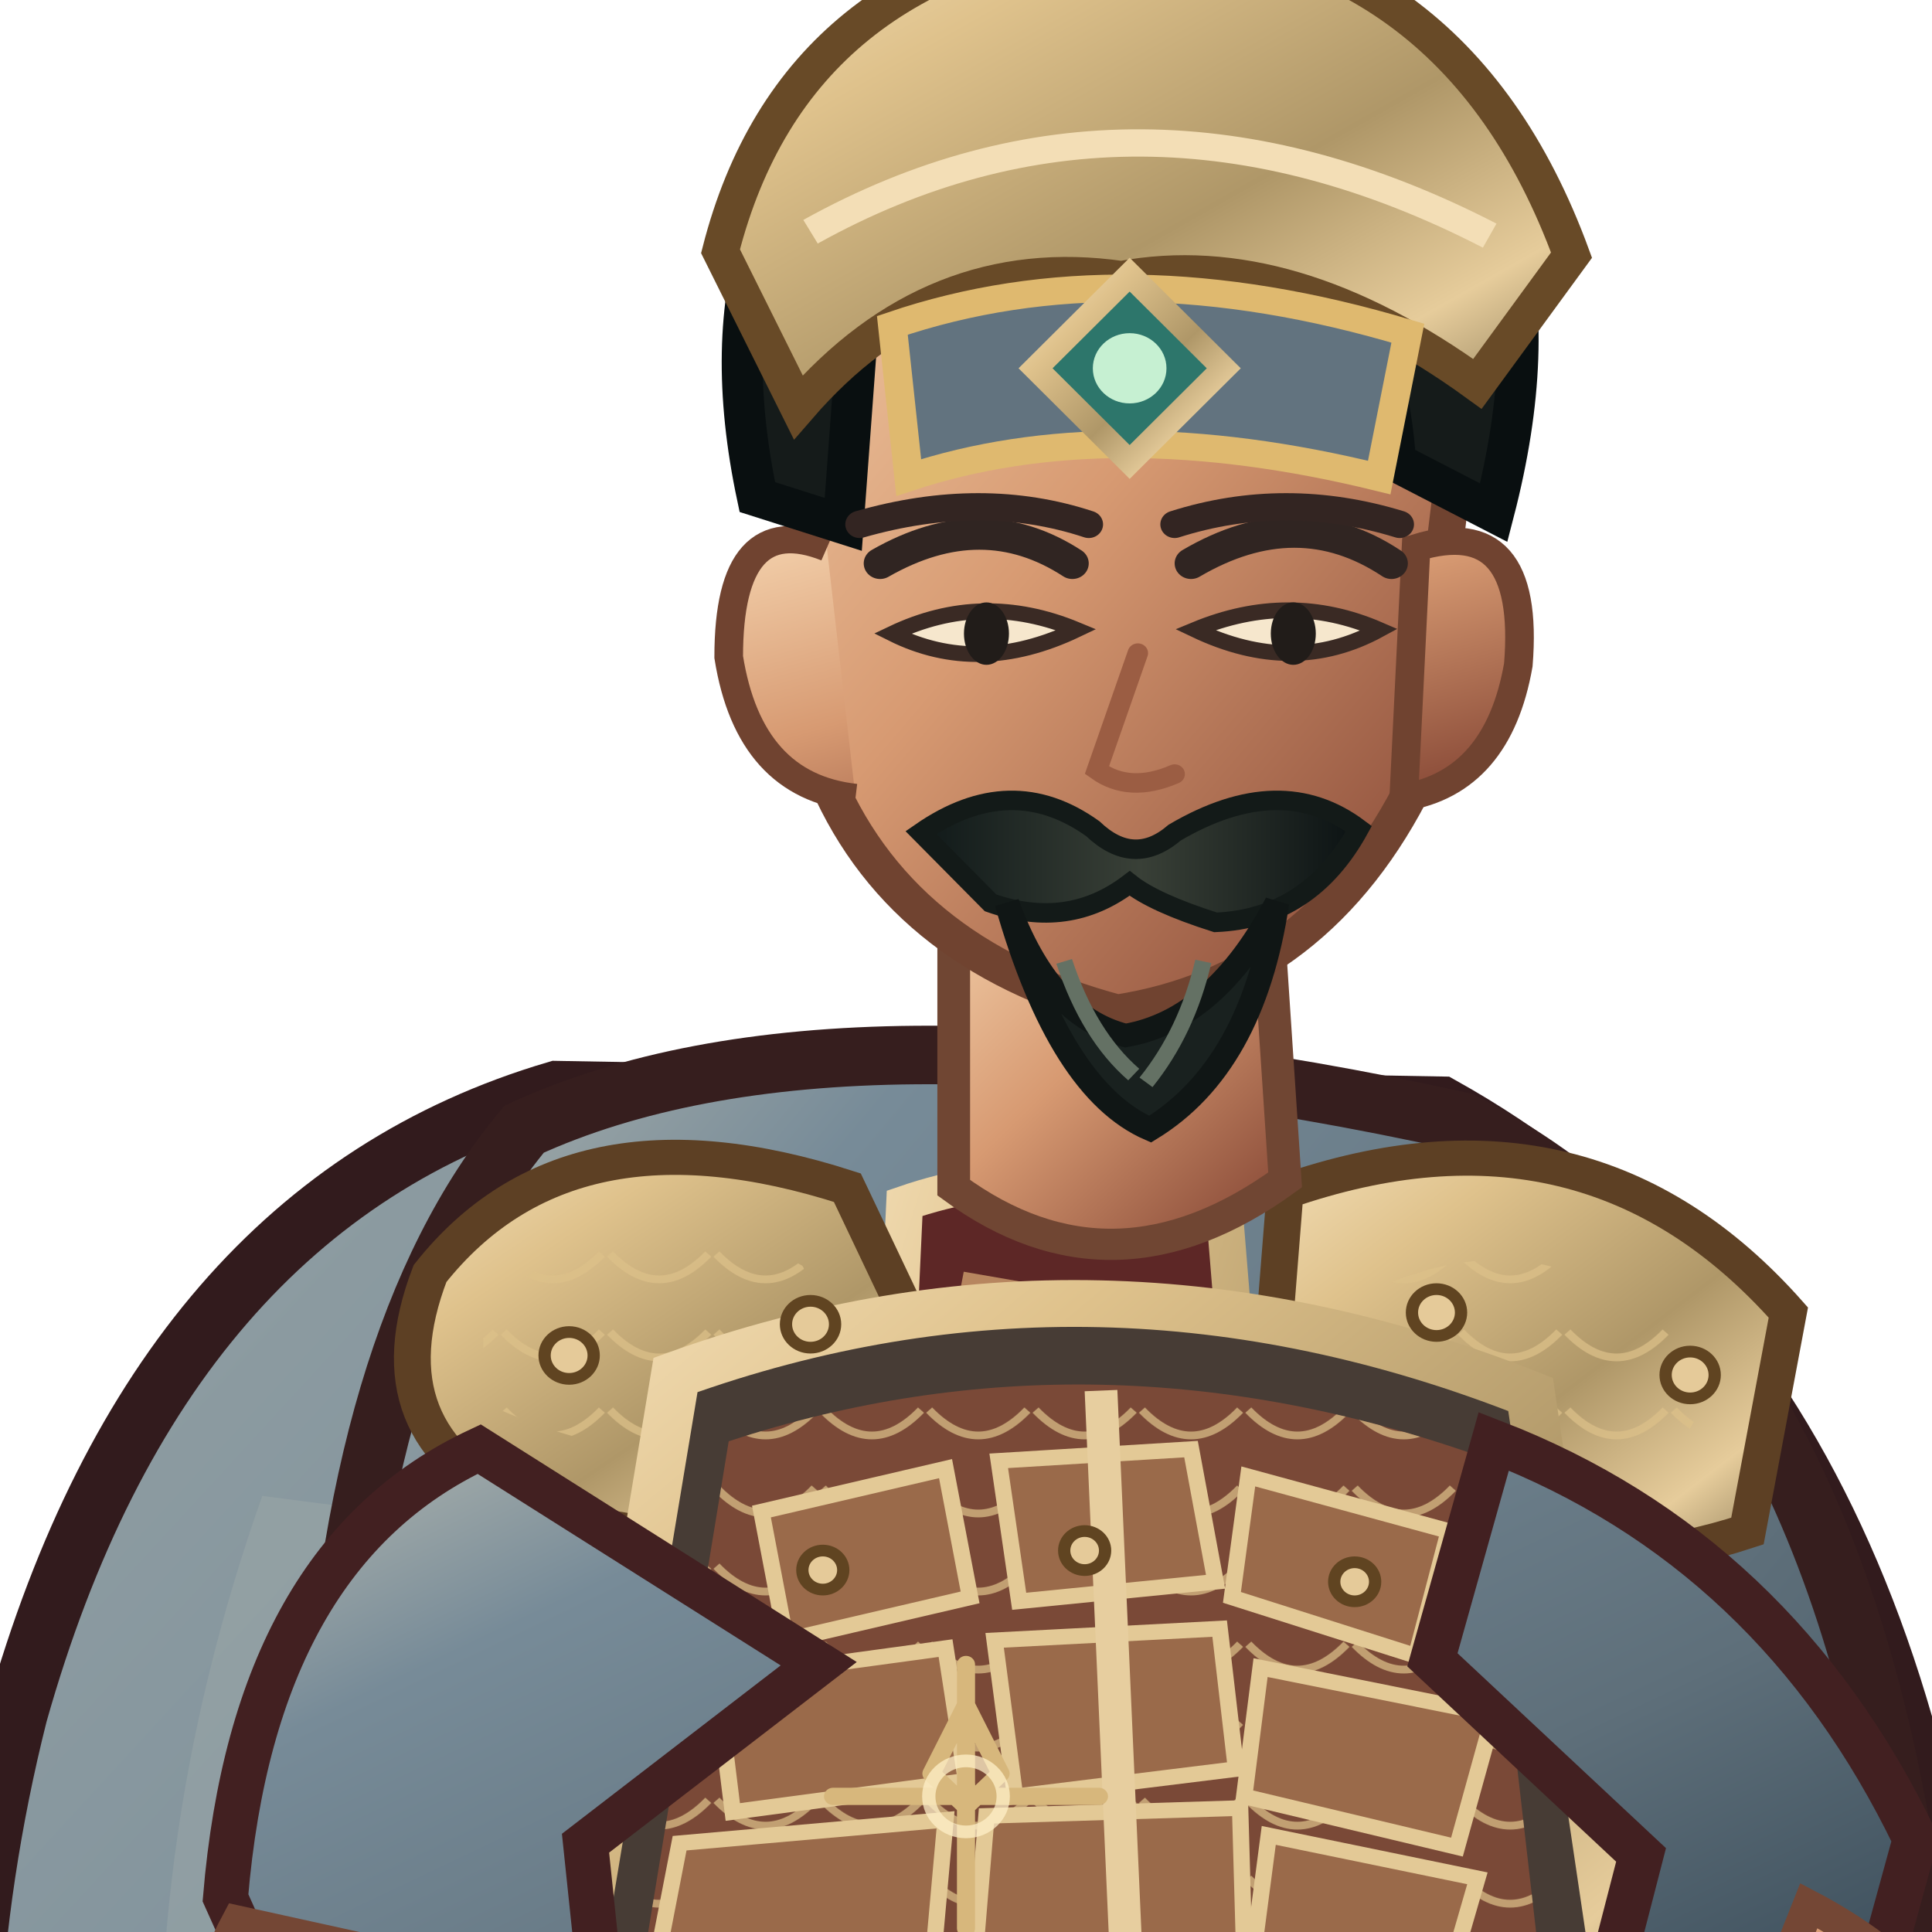
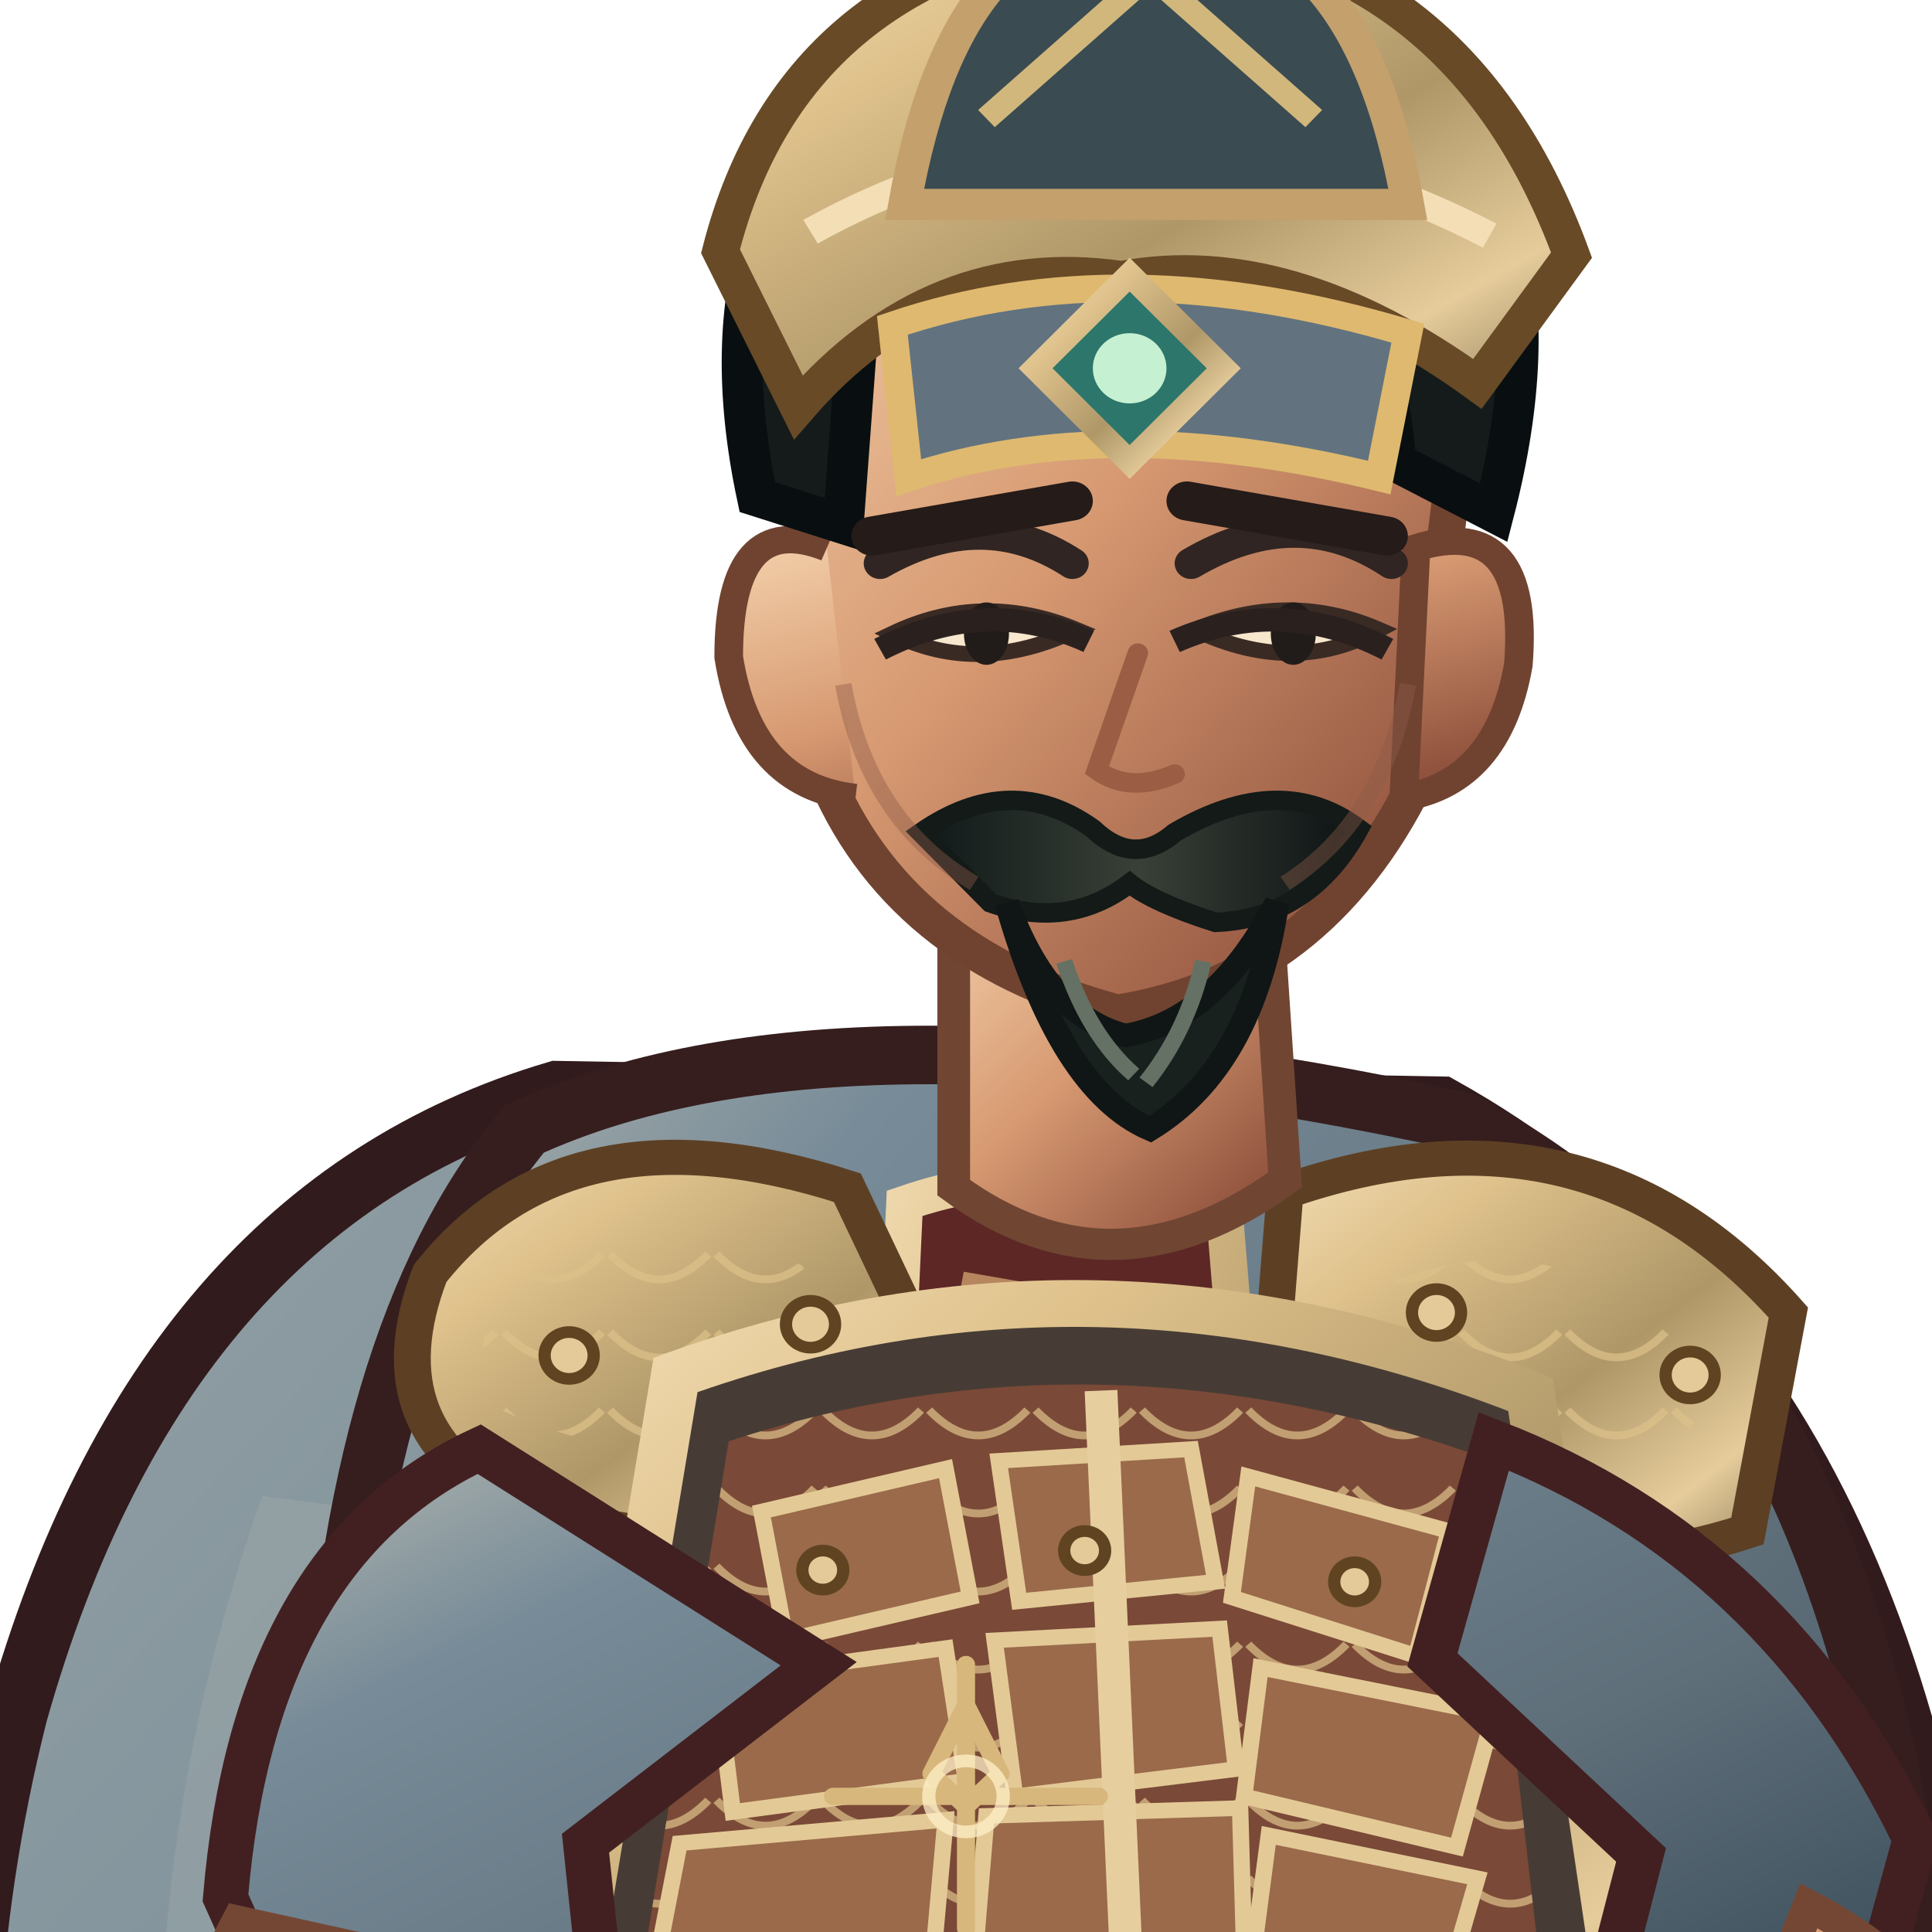
<svg xmlns="http://www.w3.org/2000/svg" width="512" height="512" viewBox="170 52 460 510">
  <defs>
    <linearGradient id="red" x1="0" y1="0" x2="1" y2="1">
      <stop stop-color="#b8bbb2" />
      <stop offset=".2" stop-color="#778b98" />
      <stop offset=".58" stop-color="#5e6f7a" />
      <stop offset="1" stop-color="#273a48" />
    </linearGradient>
    <linearGradient id="dark" x1="0" y1="0" x2=".9" y2="1">
      <stop stop-color="#675246" />
      <stop offset=".45" stop-color="#302b2a" />
      <stop offset="1" stop-color="#171b1b" />
    </linearGradient>
    <linearGradient id="gold" x1="0" y1="0" x2="1" y2="1">
      <stop stop-color="#f3deb6" />
      <stop offset=".24" stop-color="#dfc28c" />
      <stop offset=".58" stop-color="#af9768" />
      <stop offset=".82" stop-color="#e6cc9b" />
      <stop offset="1" stop-color="#8b7a57" />
    </linearGradient>
    <linearGradient id="steel" x1="0" y1="0" x2="1" y2="1">
      <stop stop-color="#fff3d5" />
      <stop offset=".3" stop-color="#b8c2b6" />
      <stop offset=".62" stop-color="#697b79" />
      <stop offset="1" stop-color="#e7dfc9" />
    </linearGradient>
    <linearGradient id="skin" x1="0" y1="0" x2=".85" y2="1">
      <stop stop-color="#f4d2ad" />
      <stop offset=".48" stop-color="#d79a72" />
      <stop offset="1" stop-color="#8b4c39" />
    </linearGradient>
    <linearGradient id="cloth" x1="0" y1="0" x2="1" y2="1">
      <stop stop-color="#94a1a4" />
      <stop offset=".45" stop-color="#778b98" />
      <stop offset="1" stop-color="#263846" />
    </linearGradient>
    <linearGradient id="hair" x1="0" y1="0" x2="1" y2="0">
      <stop stop-color="#101919" />
      <stop offset=".5" stop-color="#394037" />
      <stop offset="1" stop-color="#0b1213" />
    </linearGradient>
    <pattern id="lam" width="26" height="20" patternUnits="userSpaceOnUse">
      <path d="M1 1 Q13 14 25 1" fill="none" stroke="#ddc089" stroke-width="2" opacity=".72" />
    </pattern>
  </defs>
  <g transform="translate(400 1000) scale(1.08 1.03) translate(-400 -1000)">
    <ellipse cx="401" cy="958" rx="260" ry="27" fill="#07100e" opacity=".3" />
    <g id="weapon">
      <path d="M704 136 Q826 473 704 850" fill="none" stroke="#191d1d" stroke-width="25" />
      <path d="M704 136 Q826 473 704 850" fill="none" stroke="#553a2b" stroke-width="15" />
      <path d="M704 136 L704 850" stroke="url(#steel)" stroke-width="5" />
      <path d="M704 136 L704 850" stroke="#fff4df" stroke-width="2" />
      <path d="M666 506 L792 465" stroke="#191d1d" stroke-width="13" />
      <path d="M674 503 L785 467" stroke="url(#steel)" stroke-width="6" />
      <path d="M780 462 L821 454 L795 487Z" fill="url(#steel)" stroke="#191d1d" stroke-width="5" />
      <path d="M703 220 L748 206 M703 757 L748 771" stroke="url(#gold)" stroke-width="9" />
    </g>
    <path d="M300 359 Q203 389 168 519 Q129 681 213 864 Q273 925 347 911 L405 835 L551 911 Q659 849 646 644 Q639 435 516 363Z" fill="url(#cloth)" stroke="#321b1d" stroke-width="15" />
    <path d="M228 463 Q166 646 258 837 L305 876 Q271 710 339 478Z" fill="#a7afac" opacity=".32" />
    <path d="M546 440 Q638 587 591 817 L552 864 Q570 643 489 490Z" fill="#301c20" opacity=".62" />
    <path d="M206 682 Q260 820 339 863 M571 530 Q621 680 588 800" fill="none" stroke="#efbb7d" stroke-width="5" opacity=".36" />
    <path d="M335 756 Q332 830 303 897 L293 941 Q342 970 414 946 L439 854 L425 775Z" fill="url(#dark)" stroke="#191d1d" stroke-width="12" />
    <path d="M463 759 Q486 829 494 896 L482 944 Q540 972 610 941 L589 878 L565 773Z" fill="url(#dark)" stroke="#191d1d" stroke-width="12" />
    <path d="M304 848 Q360 868 432 842 L421 903 Q355 923 294 891Z M490 849 Q542 869 594 841 L613 895 Q551 923 485 897Z" fill="url(#steel)" stroke="url(#gold)" stroke-width="8" />
    <path d="M291 916 Q355 893 419 925 L424 967 Q355 990 271 965Z M482 916 Q548 893 616 919 L637 960 Q562 991 475 966Z" fill="#1b2020" stroke="url(#gold)" stroke-width="8" />
    <path d="M292 369 Q369 332 521 367 Q609 414 630 560 L603 805 Q517 859 401 847 Q292 829 228 779 L245 535 Q250 422 292 369Z" fill="url(#red)" stroke="#361e1e" stroke-width="15" />
    <path d="M257 490 Q320 512 368 555 L342 816 L263 780Z" fill="#8f9da2" opacity=".46" />
    <path d="M515 415 Q583 482 592 584 L567 795 L514 812 L524 564Z" fill="#5a6a75" stroke="#452022" stroke-width="8" />
    <path d="M385 388 Q421 375 463 388 L497 824 Q434 847 366 819Z" fill="#5d2726" stroke="url(#gold)" stroke-width="9" />
    <path d="M399 408 L432 414 L462 795" fill="none" stroke="#e8b97e" stroke-width="5" opacity=".65" />
    <path d="M269 406 Q303 361 371 384 L400 448 Q355 488 291 465 Q254 447 269 406Z" fill="url(#gold)" stroke="#5d4024" stroke-width="9" />
    <path d="M478 385 Q552 358 601 416 L591 472 Q530 493 473 451Z" fill="url(#gold)" stroke="#5d4024" stroke-width="9" />
    <path d="M282 414 Q323 382 360 404 L381 444 Q333 464 282 439Z M496 412 Q547 385 583 435 L570 458 Q530 465 493 441Z" fill="url(#lam)" />
    <path d="M329 432 Q432 393 538 437 L564 621 Q438 674 300 615Z" fill="#473c35" stroke="url(#gold)" stroke-width="12" />
    <path d="M342 449 Q432 418 526 453 L542 599 Q432 642 319 596Z" fill="#7a4937" />
    <path d="M342 449 Q432 418 526 453 L542 599 Q432 642 319 596Z" fill="url(#lam)" />
    <g fill="#9a6a4a" stroke="#e3c996" stroke-width="4">
      <path d="M350 467 L395 456 L401 489 L356 500Z" />
      <path d="M408 454 L455 451 L461 485 L413 490Z" />
      <path d="M469 458 L518 472 L510 504 L465 489Z" />
      <path d="M339 510 L395 502 L400 536 L343 544Z" />
      <path d="M407 500 L462 497 L466 533 L412 540Z" />
      <path d="M472 507 L529 519 L520 553 L468 540Z" />
      <path d="M330 552 L395 546 L392 581 L325 579Z" />
      <path d="M405 545 L467 543 L468 580 L402 583Z" />
      <path d="M474 550 L525 561 L517 590 L470 582Z" />
    </g>
    <path d="M433 436 L441 625" stroke="#e7ce9f" stroke-width="8" />
    <path d="M410 624 Q438 647 469 623 L489 666 L439 693 L391 662Z" fill="url(#gold)" stroke="#61441f" stroke-width="8" />
    <path d="M433 636 L446 654 L458 636 L469 660 L440 678 L414 657Z" fill="#6c7f8b" stroke="#f0d18b" stroke-width="4" />
    <path d="M281 451 Q226 478 219 566 L255 650 Q285 663 315 632 L307 552 L364 506Z M529 449 Q598 477 632 551 L610 635 Q578 655 548 624 L565 555 L514 505Z" fill="url(#red)" stroke="#422021" stroke-width="11" />
    <path d="M222 572 Q202 611 232 657 L282 672 L310 636 L274 584Z M606 568 Q646 590 661 636 L637 681 Q596 677 578 642Z" fill="url(#skin)" stroke="#744735" stroke-width="8" />
    <path d="M222 632 L286 646 L278 686 L230 674Z M588 636 L650 647 L640 687 L591 675Z" fill="url(#gold)" stroke="#634522" stroke-width="7" />
    <path d="M397 302 L397 384 Q436 414 478 382 L473 303Z" fill="url(#skin)" stroke="#704633" stroke-width="8" />
    <path d="M358 183 Q367 105 435 101 Q506 101 521 185 L510 280 Q486 331 437 339 Q383 324 365 277Z" fill="url(#skin)" stroke="#704330" stroke-width="9" />
    <path d="M366 220 Q342 210 342 248 Q347 281 373 284 M510 220 Q538 211 535 250 Q530 280 507 284Z" fill="url(#skin)" stroke="#704330" stroke-width="7" />
    <path d="M349 207 Q333 128 386 89 Q441 51 497 89 Q550 126 529 211 L505 198 Q502 149 468 137 Q425 154 375 143 L370 214Z" fill="#151b1a" stroke="#090f10" stroke-width="10" />
    <path d="M340 144 Q358 70 438 61 Q519 62 548 145 L525 178 Q479 143 438 151 Q392 144 359 184Z" fill="url(#gold)" stroke="#684a27" stroke-width="9" />
    <path d="M362 139 Q441 93 528 140" fill="none" stroke="#f3deb6" stroke-width="7" />
    <path d="M382 163 Q438 143 508 165 L501 202 Q435 185 386 202Z" fill="#62737f" stroke="#dfb96f" stroke-width="7" />
    <path d="M440 150 L463 174 L440 198 L417 174Z" fill="#2d766b" stroke="url(#gold)" stroke-width="6" />
    <circle cx="440" cy="174" r="9" fill="#c6f0d2" />
    <path d="M379 224 Q404 209 426 224 M455 224 Q481 208 504 224" fill="none" stroke="#302522" stroke-width="8" stroke-linecap="round" />
    <path d="M382 242 Q403 253 427 241 Q404 231 382 242Z M456 241 Q480 253 501 241 Q479 231 456 241Z" fill="#f6e7cd" stroke="#3a2a24" stroke-width="4" />
    <ellipse cx="405" cy="242" rx="5.5" ry="8" fill="#211c19" />
    <ellipse cx="480" cy="242" rx="5.5" ry="8" fill="#211c19" />
    <path d="M442 247 L432 277 Q440 283 451 278" fill="none" stroke="#9b5d43" stroke-width="5" stroke-linecap="round" />
    <path d="M389 293 Q411 277 431 292 Q441 302 451 293 Q477 277 496 292 Q484 315 461 316 Q446 311 440 306 Q425 318 406 311Z" fill="url(#hair)" stroke="#131a18" stroke-width="5" />
    <path d="M410 311 Q420 340 439 345 Q461 341 476 311 Q470 353 445 369 Q423 359 410 311Z" fill="#19211f" stroke="#101615" stroke-width="6" />
    <path d="M424 326 Q430 345 441 355 M458 326 Q454 344 444 357" fill="none" stroke="#647164" stroke-width="4" />
    <path d="M247 666 Q435 711 617 658 L629 718 Q438 777 236 718Z" fill="#2d2421" stroke="url(#gold)" stroke-width="10" />
    <path d="M411 684 L468 676 L482 731 L420 746Z" fill="url(#gold)" stroke="#61441f" stroke-width="7" />
    <path d="M426 694 L463 688 L471 718 L433 726Z" fill="#62737f" stroke="#edcf8a" stroke-width="4" />
    <path d="M281 717 Q327 745 377 737 L354 831 Q306 804 267 780Z M523 716 Q573 717 610 693 L635 782 Q585 813 543 818Z" fill="#778b98" stroke="url(#gold)" stroke-width="8" />
    <g fill="#e5ca99" stroke="#604421" stroke-width="3">
      <circle cx="303" cy="427" r="6" />
      <circle cx="362" cy="419" r="6" />
      <circle cx="515" cy="416" r="6" />
      <circle cx="577" cy="432" r="6" />
      <circle cx="365" cy="482" r="5" />
      <circle cx="429" cy="477" r="5" />
      <circle cx="495" cy="485" r="5" />
    </g>
    <g transform="translate(400 540) scale(.13) translate(-400 -500)" fill="none" stroke="#d7b77c" stroke-width="34" stroke-linecap="round" stroke-linejoin="round">
      <path d="M400 240 L400 760 M150 500 L650 500 M400 320 L465 455 L400 520 L335 455Z M400 390 A160 160 0 1 0 400 390" />
      <circle cx="400" cy="500" r="70" stroke="#fff0c8" stroke-width="25" opacity=".75" />
    </g>
    <g transform="translate(0 0)">
-       <path d="M374 214 Q404 205 430 214 M451 214 Q478 205 506 214" fill="none" stroke="#332522" stroke-width="7" stroke-linecap="round" />
+       <path d="M377 217 L426 208 M454 208 L503 217" fill="none" stroke="#251b18" stroke-width="10" stroke-linecap="round" />
+       <path d="M379 246 Q405 232 430 244 M451 244 Q477 232 503 246" fill="none" stroke="#2a211f" stroke-width="6" />
+       <path d="M370 255 Q376 290 402 306 M508 255 Q502 290 478 306" fill="none" stroke="#8d5a47" stroke-width="4" opacity=".42" />
    </g>
-     <g transform="translate(0 0)" />
+     <g transform="translate(0 0)">
+       <path d="M385 132 Q398 55 445 60 Q495 55 508 132Z" fill="#3a4b51" stroke="#c3a06c" stroke-width="8" />
+       <path d="M405 110 L445 73 L485 110" fill="none" stroke="#d1b77c" stroke-width="6" />
+     </g>
  </g>
</svg>
